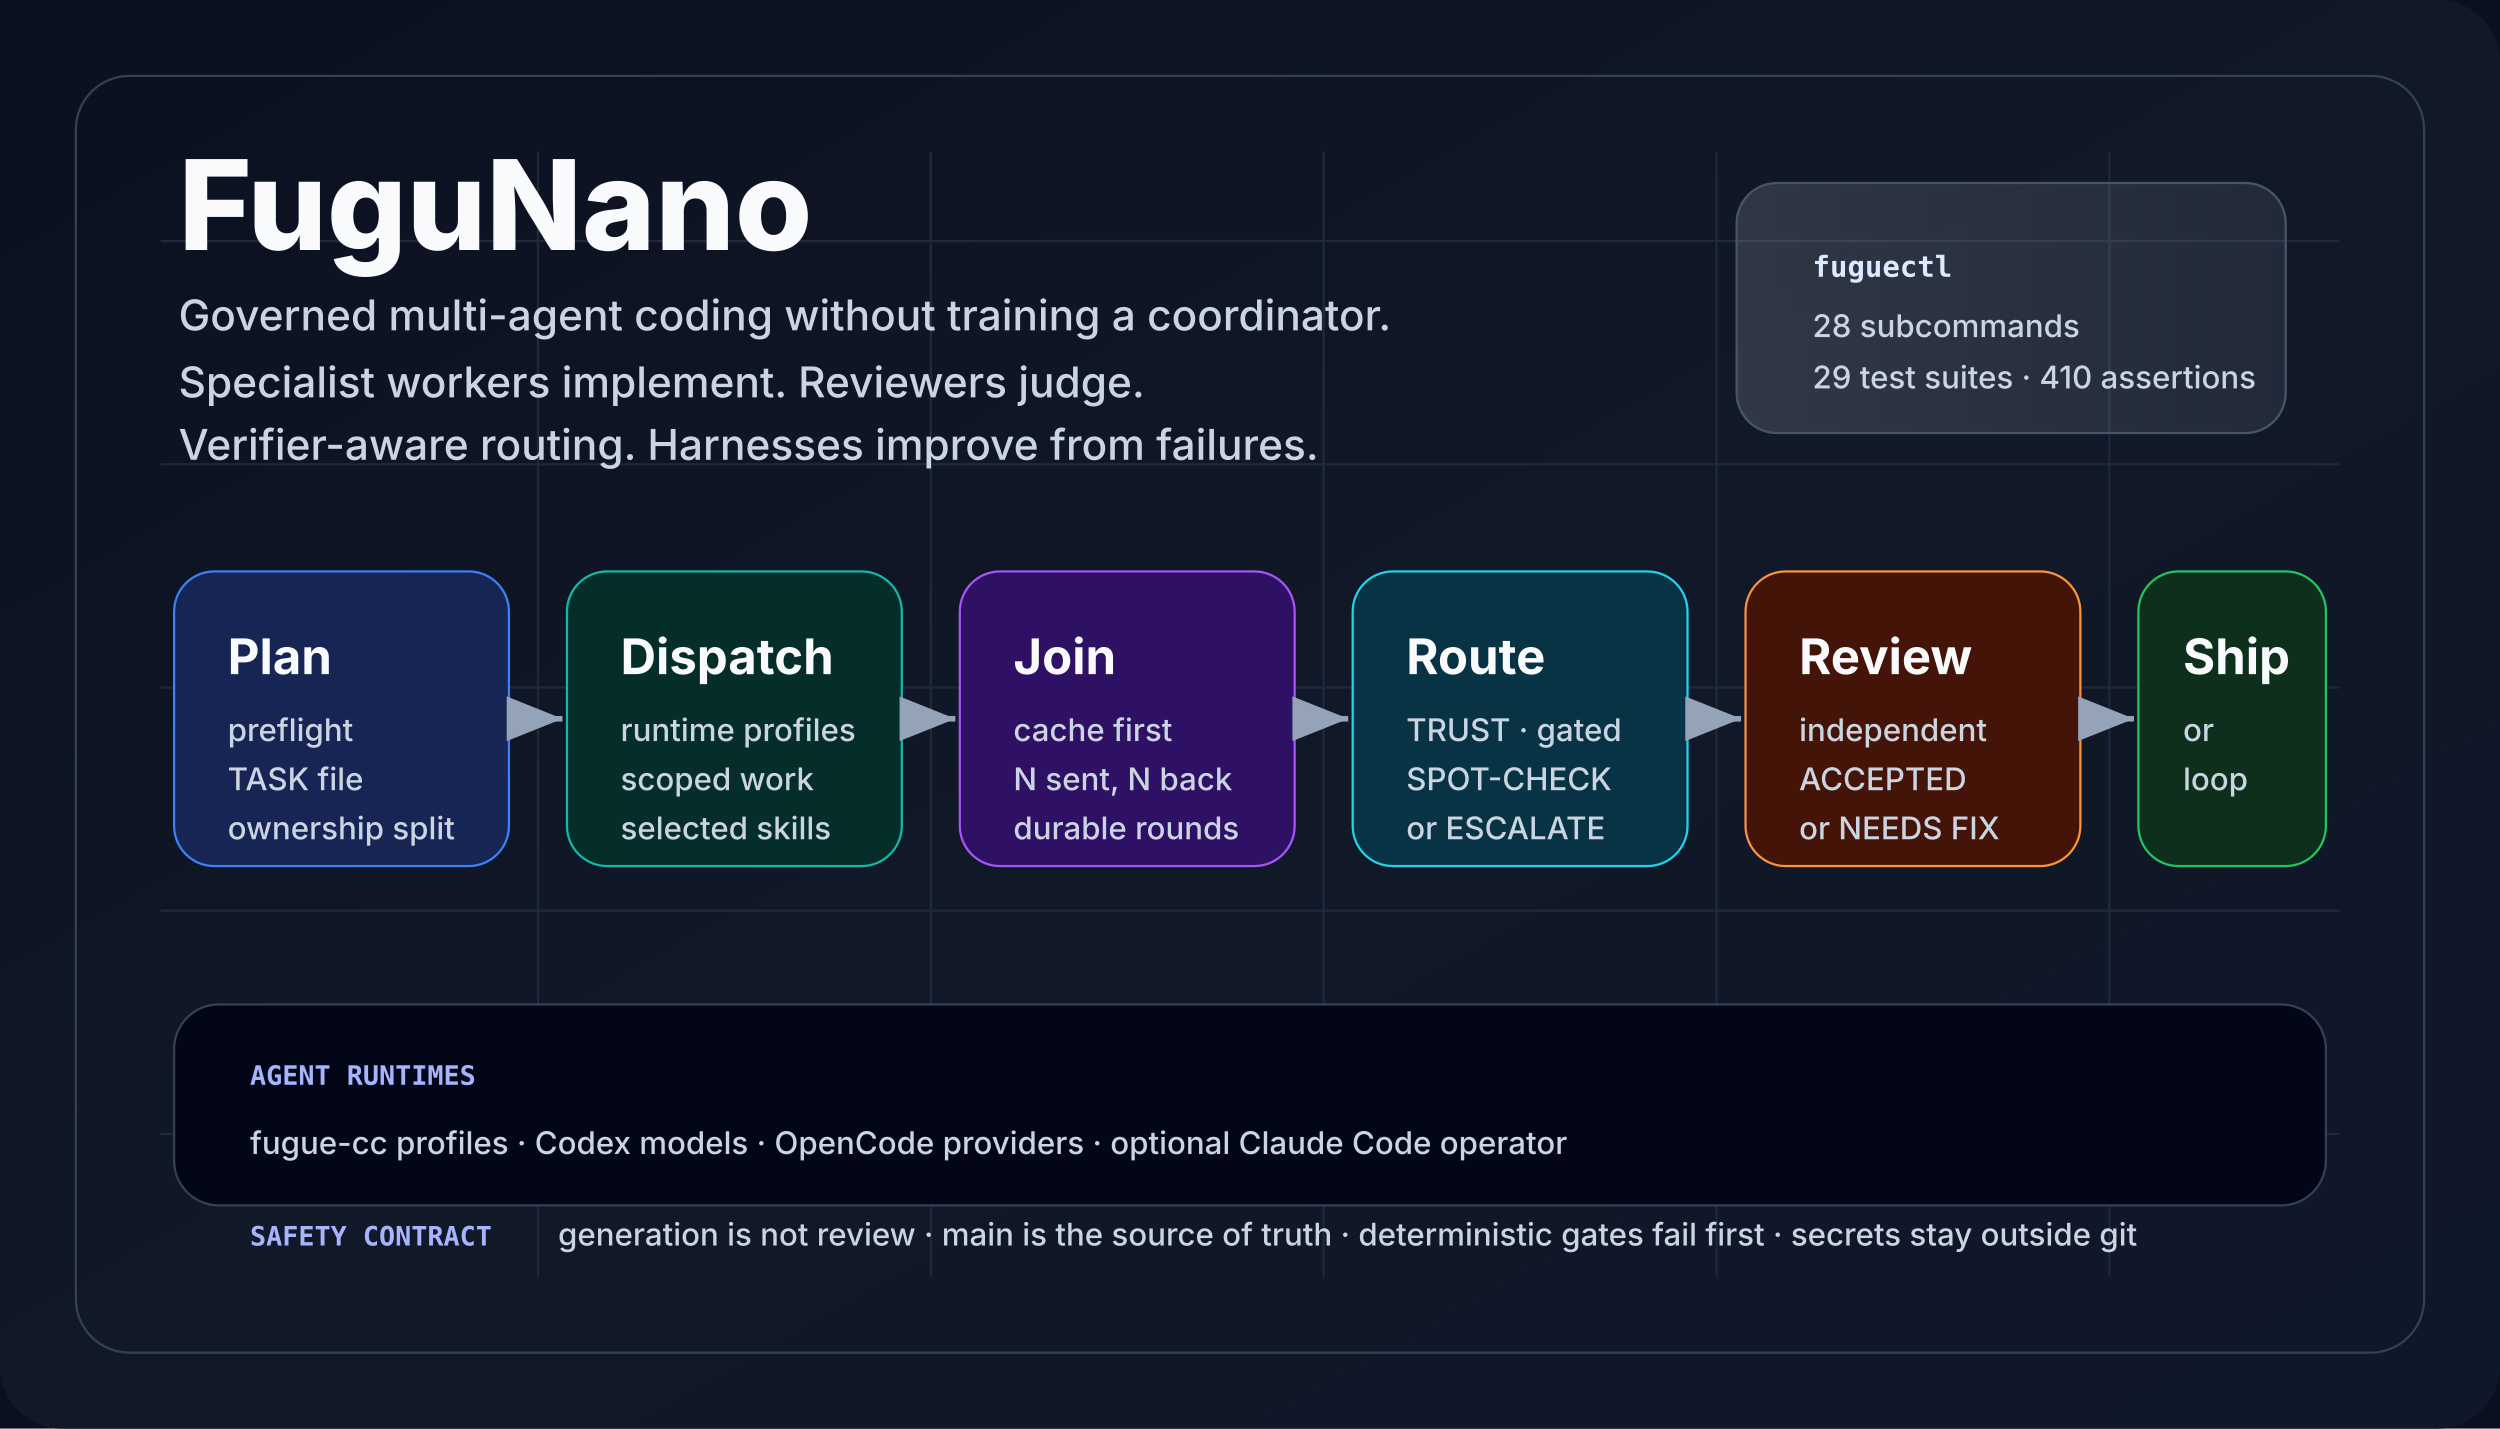
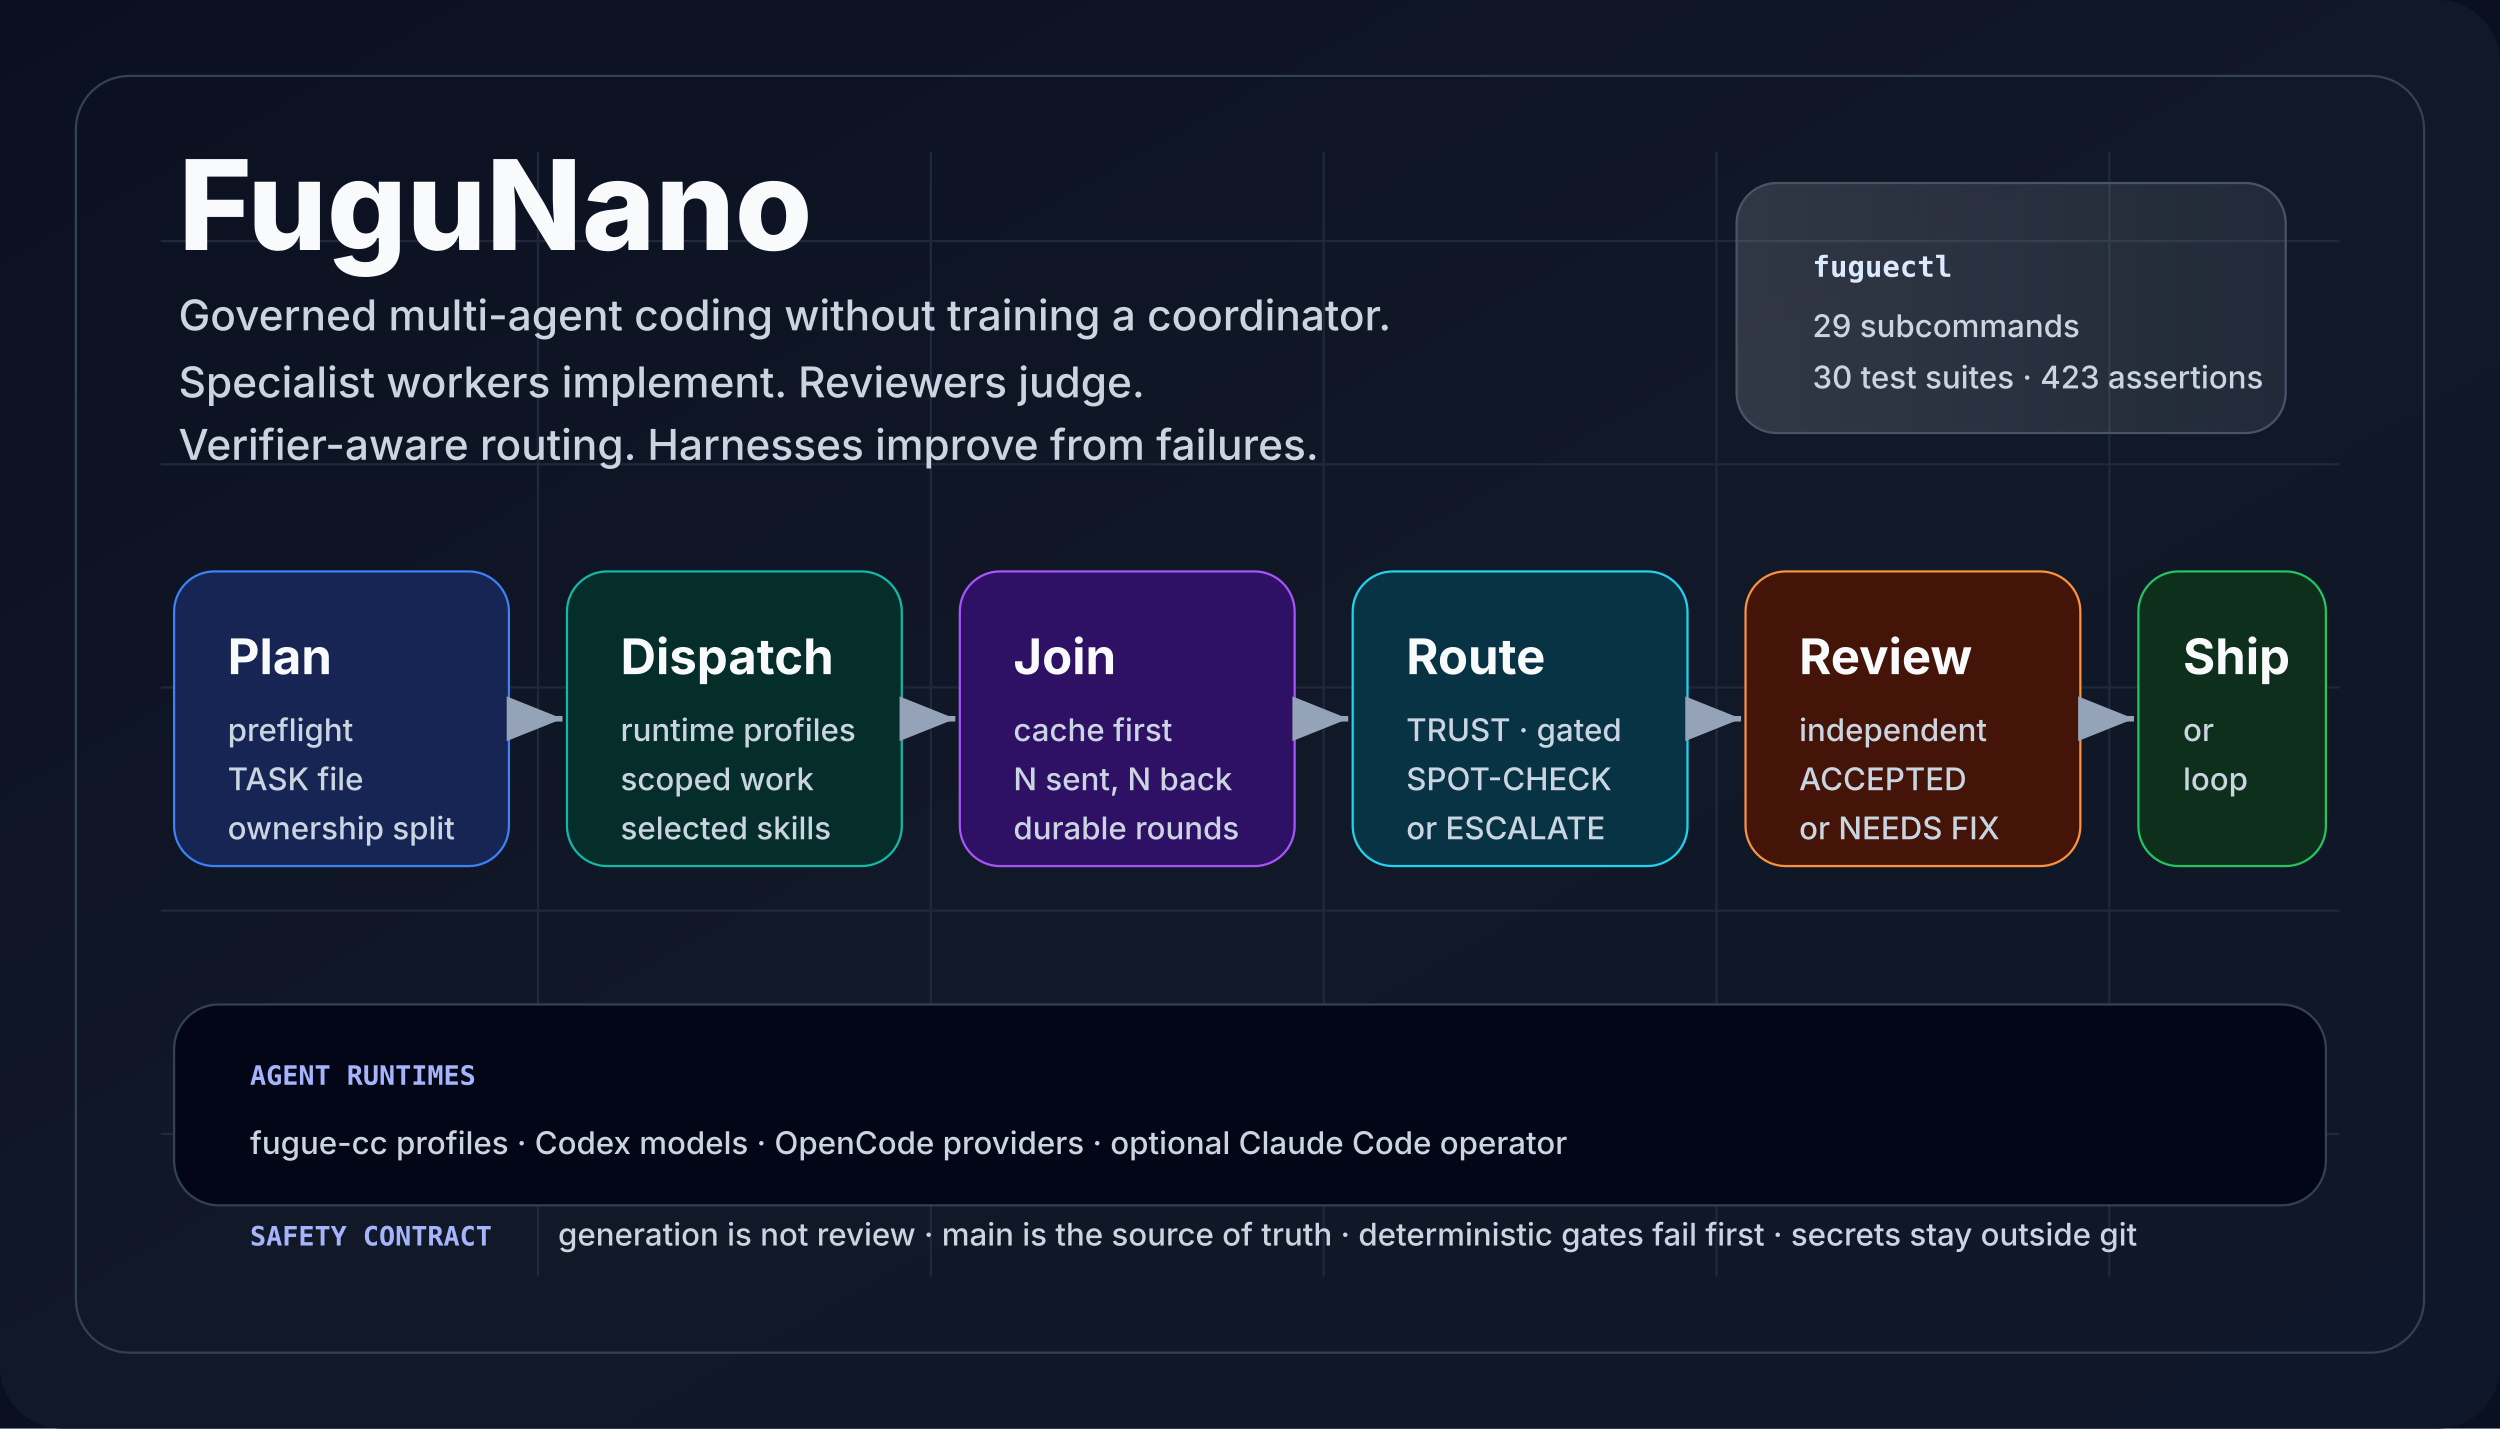
<svg xmlns="http://www.w3.org/2000/svg" viewBox="0 0 1120 640" role="img" aria-labelledby="title desc">
  <defs>
    <linearGradient id="bg" x1="0" x2="1" y1="0" y2="1">
      <stop offset="0" stop-color="#0b1020" />
      <stop offset="0.5" stop-color="#111827" />
      <stop offset="1" stop-color="#0f172a" />
    </linearGradient>
    <linearGradient id="panel" x1="0" x2="1">
      <stop offset="0" stop-color="#f8fafc" stop-opacity="0.14" />
      <stop offset="1" stop-color="#e0f2fe" stop-opacity="0.08" />
    </linearGradient>
    <marker id="arrow" markerWidth="12" markerHeight="12" refX="10" refY="4" orient="auto">
      <path d="M0,0 L10,4 L0,8 Z" fill="#94a3b8" />
    </marker>
    <style>
      .title {
        font:
          800 56px -apple-system,
          BlinkMacSystemFont,
          "Segoe UI",
          sans-serif;
        fill: #f8fafc;
        letter-spacing: 0;
      }
      .tag {
        font:
          500 19px -apple-system,
          BlinkMacSystemFont,
          "Segoe UI",
          sans-serif;
        fill: #cbd5e1;
        letter-spacing: 0;
      }
      .cardTitle {
        font:
          750 22px -apple-system,
          BlinkMacSystemFont,
          "Segoe UI",
          sans-serif;
        fill: #f8fafc;
        letter-spacing: 0;
      }
      .cardText {
        font:
          500 14px -apple-system,
          BlinkMacSystemFont,
          "Segoe UI",
          sans-serif;
        fill: #cbd5e1;
        letter-spacing: 0;
      }
      .tiny {
        font:
          600 12px ui-monospace,
          SFMono-Regular,
          Menlo,
          Consolas,
          monospace;
        fill: #a5b4fc;
        letter-spacing: 0;
      }
      .chip {
        font:
          700 13px ui-monospace,
          SFMono-Regular,
          Menlo,
          Consolas,
          monospace;
        fill: #dbeafe;
        letter-spacing: 0;
      }
    </style>
  </defs>
  <rect width="1120" height="640" fill="#0b1020" />
  <rect width="1120" height="640" rx="28" fill="url(#bg)" />
  <path d="M72 108 H1048 M72 208 H1048 M72 308 H1048 M72 408 H1048 M72 508 H1048 M241 68 V572 M417 68 V572 M593 68 V572 M769 68 V572 M945 68 V572" stroke="#1e293b" stroke-width="1" />
  <rect x="34" y="34" width="1052" height="572" rx="24" fill="none" stroke="#334155" />
  <text x="80" y="112" class="title">FuguNano</text>
  <text x="80" y="148" class="tag">
    Governed multi-agent coding without training a coordinator.
  </text>
  <text x="80" y="178" class="tag">
    Specialist workers implement. Reviewers judge.
  </text>
  <text x="80" y="206" class="tag">
    Verifier-aware routing. Harnesses improve from failures.
  </text>
  <rect x="778" y="82" width="246" height="112" rx="18" fill="url(#panel)" stroke="#475569" />
  <text x="812" y="124" class="chip">fuguectl</text>
-   <text x="812" y="151" class="cardText">28 subcommands</text>
-   <text x="812" y="174" class="cardText">29 test suites · 410 assertions</text>
+   <text x="812" y="151" class="cardText">29 subcommands</text>
+   <text x="812" y="174" class="cardText">30 test suites · 423 assertions</text>
  <rect x="78" y="256" width="150" height="132" rx="18" fill="#172554" stroke="#3b82f6" />
  <text x="102" y="302" class="cardTitle">Plan</text>
  <text x="102" y="332" class="cardText">preflight</text>
  <text x="102" y="354" class="cardText">TASK file</text>
  <text x="102" y="376" class="cardText">ownership split</text>
  <rect x="254" y="256" width="150" height="132" rx="18" fill="#052e2b" stroke="#14b8a6" />
  <text x="278" y="302" class="cardTitle">Dispatch</text>
  <text x="278" y="332" class="cardText">runtime profiles</text>
  <text x="278" y="354" class="cardText">scoped work</text>
  <text x="278" y="376" class="cardText">selected skills</text>
  <rect x="430" y="256" width="150" height="132" rx="18" fill="#2e1065" stroke="#a855f7" />
  <text x="454" y="302" class="cardTitle">Join</text>
  <text x="454" y="332" class="cardText">cache first</text>
  <text x="454" y="354" class="cardText">N sent, N back</text>
  <text x="454" y="376" class="cardText">durable rounds</text>
  <rect x="606" y="256" width="150" height="132" rx="18" fill="#083344" stroke="#22d3ee" />
  <text x="630" y="302" class="cardTitle">Route</text>
  <text x="630" y="332" class="cardText">TRUST · gated</text>
  <text x="630" y="354" class="cardText">SPOT-CHECK</text>
  <text x="630" y="376" class="cardText">or ESCALATE</text>
  <rect x="782" y="256" width="150" height="132" rx="18" fill="#431407" stroke="#fb923c" />
  <text x="806" y="302" class="cardTitle">Review</text>
  <text x="806" y="332" class="cardText">independent</text>
  <text x="806" y="354" class="cardText">ACCEPTED</text>
  <text x="806" y="376" class="cardText">or NEEDS FIX</text>
  <rect x="958" y="256" width="84" height="132" rx="18" fill="#0f2f1d" stroke="#22c55e" />
  <text x="978" y="302" class="cardTitle">Ship</text>
  <text x="978" y="332" class="cardText">or</text>
  <text x="978" y="354" class="cardText">loop</text>
  <line x1="230" y1="322" x2="252" y2="322" stroke="#94a3b8" stroke-width="2.5" marker-end="url(#arrow)" />
  <line x1="406" y1="322" x2="428" y2="322" stroke="#94a3b8" stroke-width="2.5" marker-end="url(#arrow)" />
  <line x1="582" y1="322" x2="604" y2="322" stroke="#94a3b8" stroke-width="2.5" marker-end="url(#arrow)" />
  <line x1="758" y1="322" x2="780" y2="322" stroke="#94a3b8" stroke-width="2.5" marker-end="url(#arrow)" />
  <line x1="934" y1="322" x2="956" y2="322" stroke="#94a3b8" stroke-width="2.5" marker-end="url(#arrow)" />
  <rect x="78" y="450" width="964" height="90" rx="20" fill="#020617" stroke="#334155" />
  <text x="112" y="486" class="tiny">AGENT RUNTIMES</text>
  <text x="112" y="517" class="cardText">
    fugue-cc profiles · Codex models · OpenCode providers · optional Claude Code
    operator
  </text>
  <text x="112" y="558" class="tiny">SAFETY CONTRACT</text>
  <text x="250" y="558" class="cardText">
    generation is not review · main is the source of truth · deterministic gates
    fail first · secrets stay outside git
  </text>
</svg>
